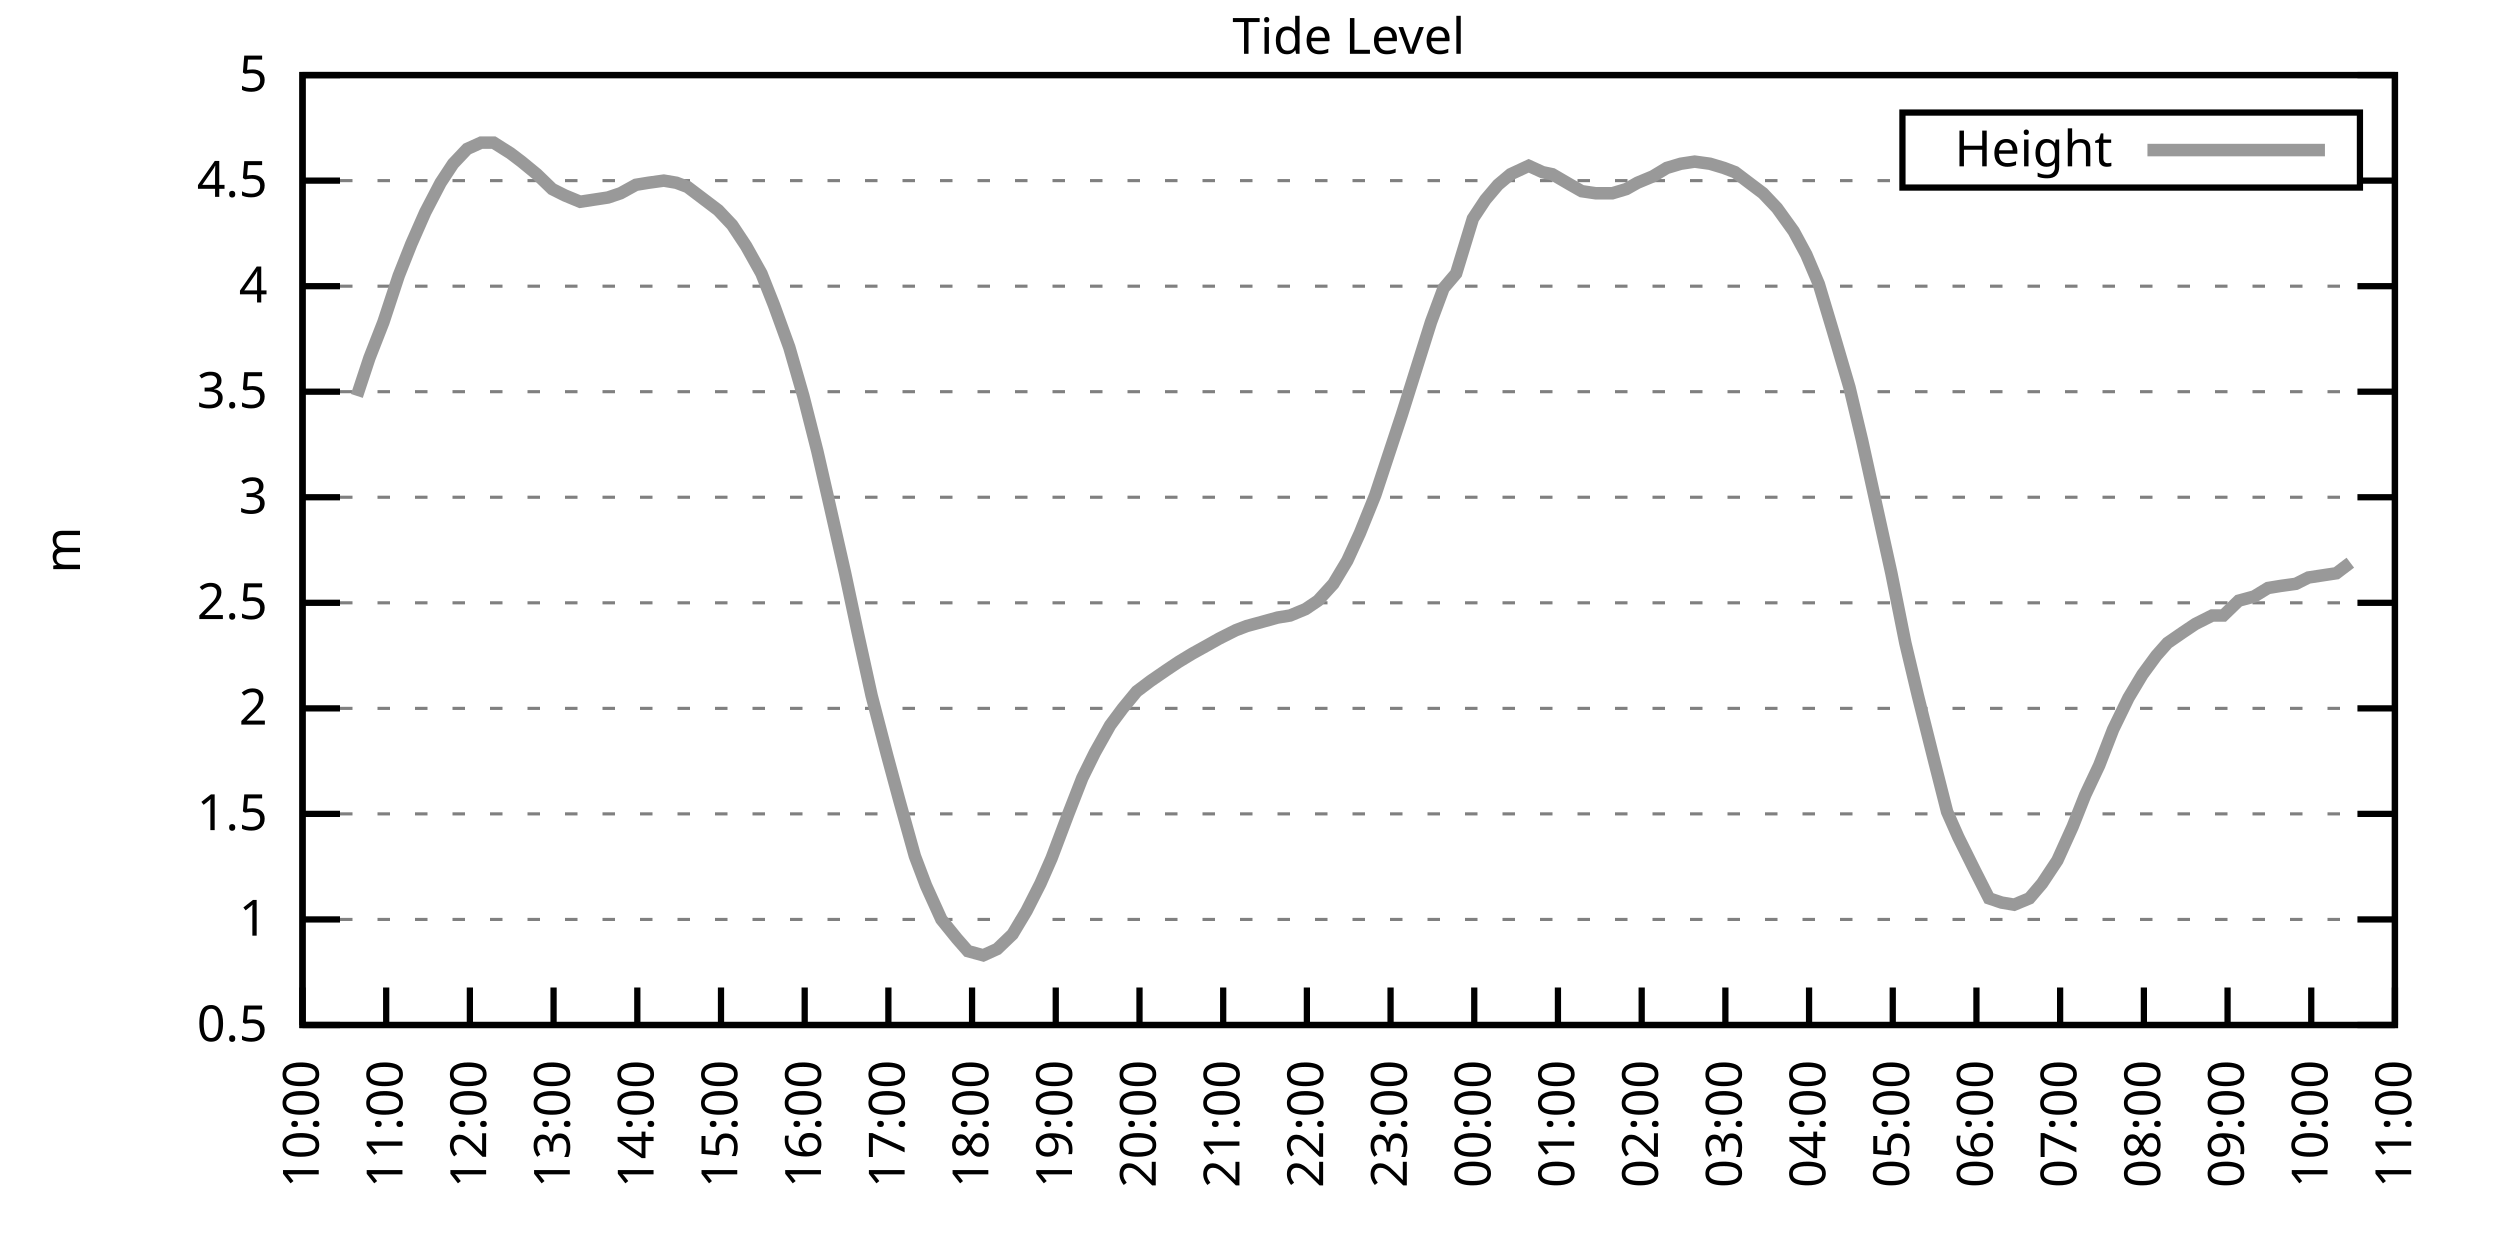
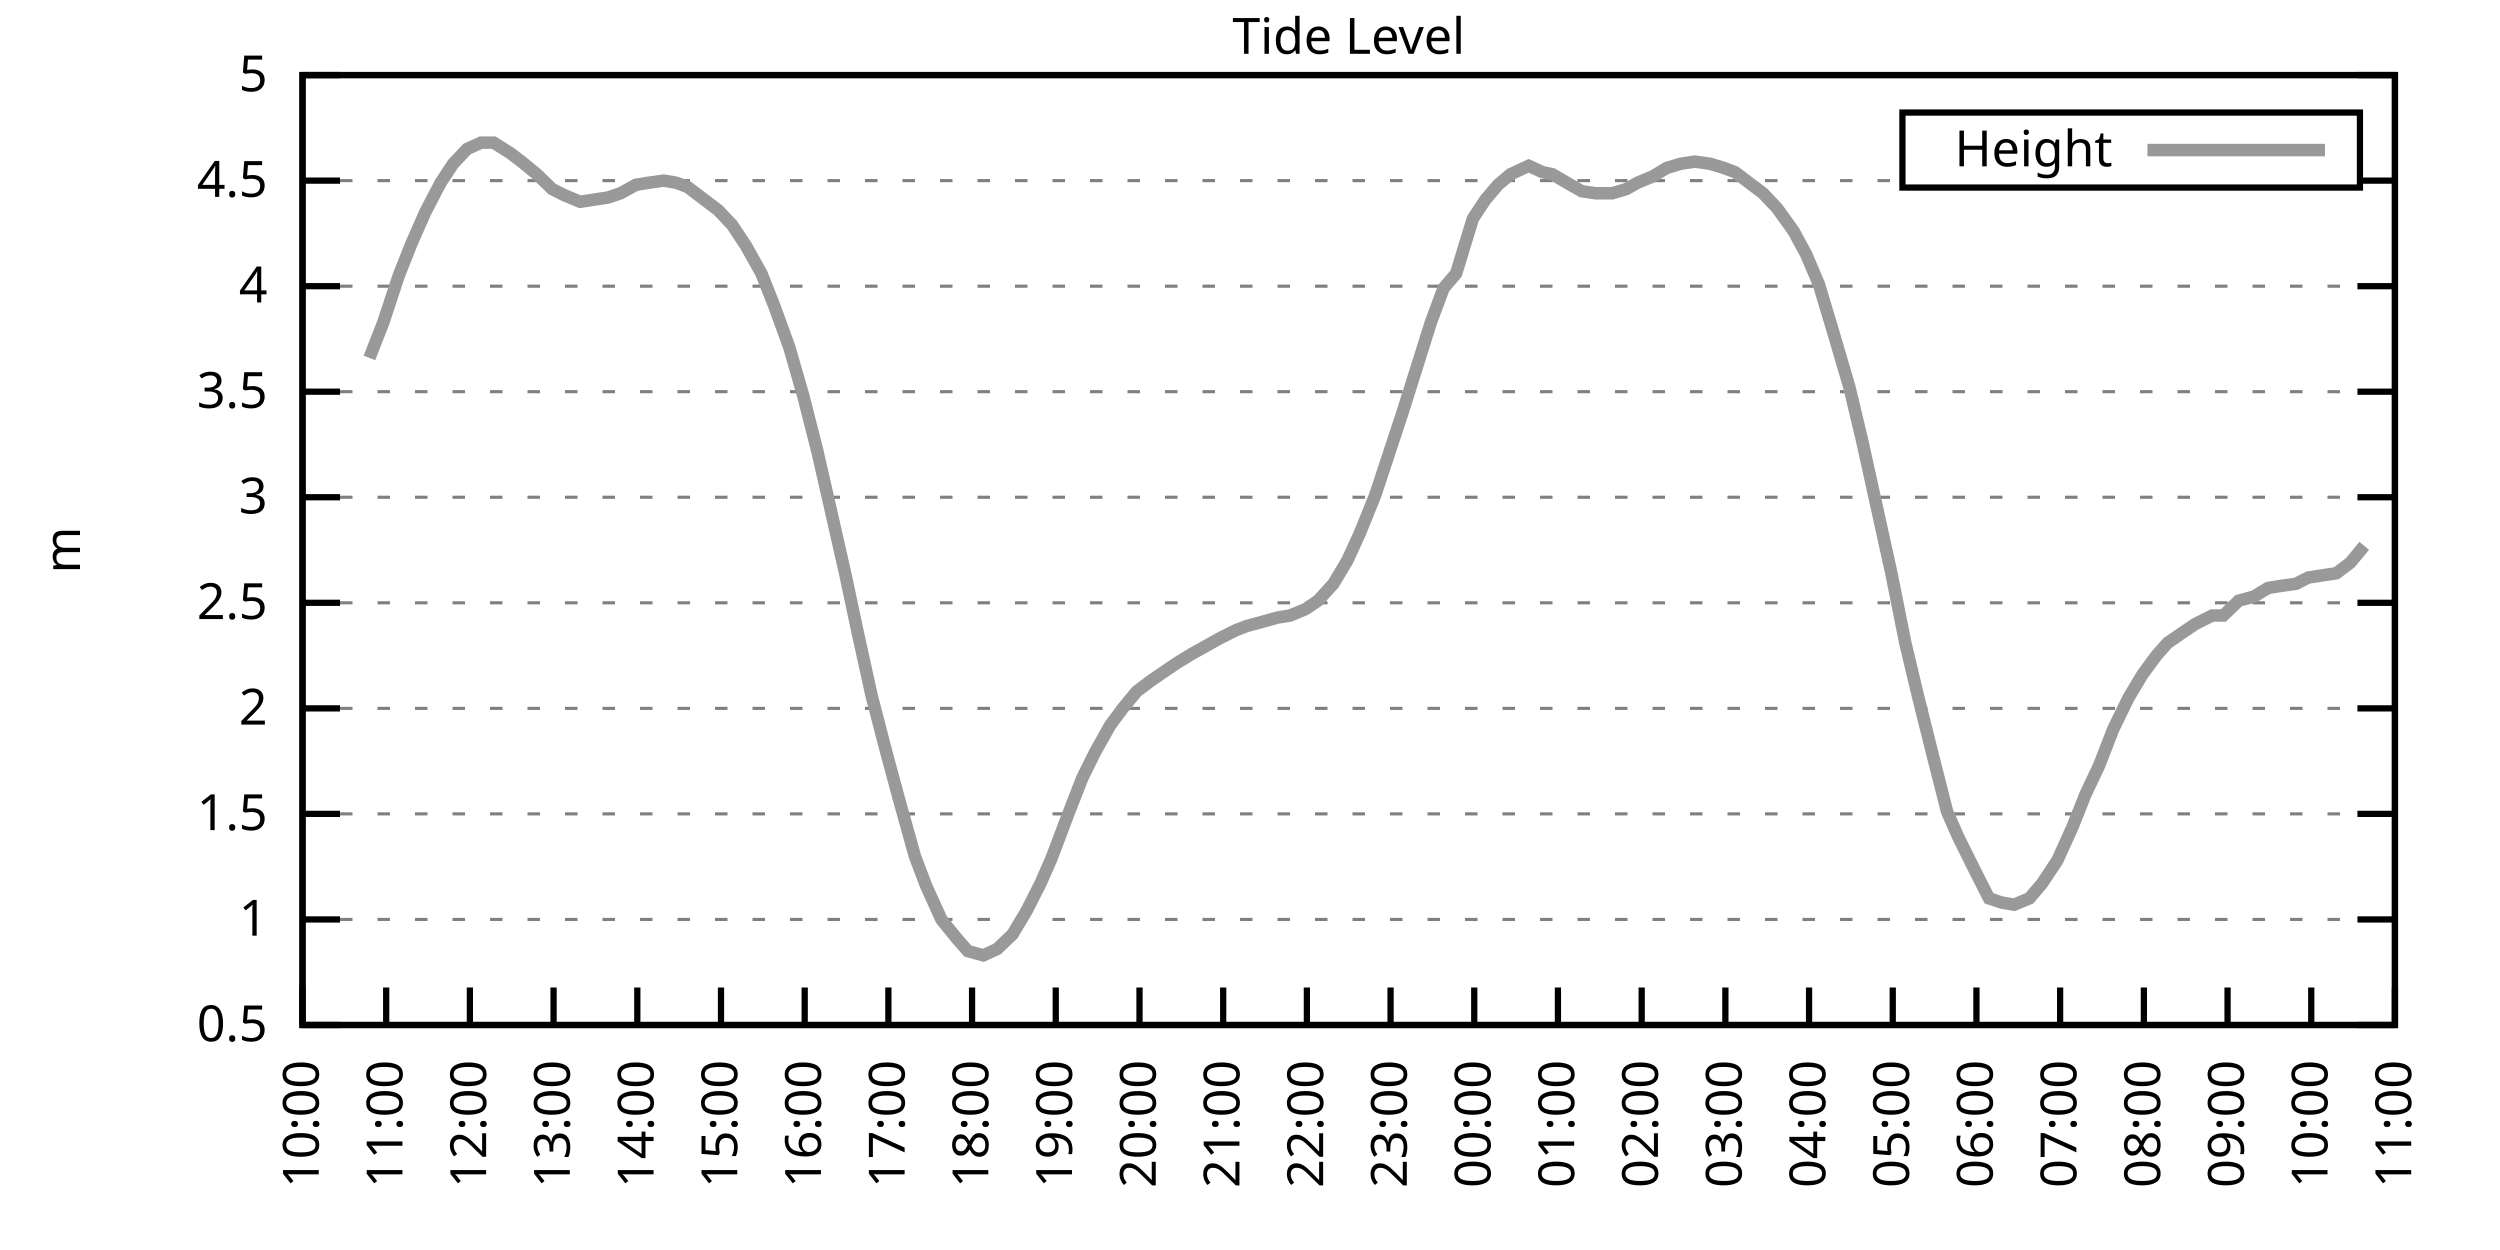
<svg xmlns="http://www.w3.org/2000/svg" xmlns:xlink="http://www.w3.org/1999/xlink" width="400" height="200" viewBox="0 0 400 200">
  <g id="gnuplot_canvas">
    <rect x="0" y="0" width="400" height="200" fill="none" />
    <defs>
      <circle id="gpDot" r="0.5" stroke-width="0.5" stroke="currentColor" />
      <path id="gpPt0" stroke-width="0.333" stroke="currentColor" d="M-1,0 h2 M0,-1 v2" />
      <path id="gpPt1" stroke-width="0.333" stroke="currentColor" d="M-1,-1 L1,1 M1,-1 L-1,1" />
      <path id="gpPt2" stroke-width="0.333" stroke="currentColor" d="M-1,0 L1,0 M0,-1 L0,1 M-1,-1 L1,1 M-1,1 L1,-1" />
      <rect id="gpPt3" stroke-width="0.333" stroke="currentColor" x="-1" y="-1" width="2" height="2" />
      <rect id="gpPt4" stroke-width="0.333" stroke="currentColor" fill="currentColor" x="-1" y="-1" width="2" height="2" />
      <circle id="gpPt5" stroke-width="0.333" stroke="currentColor" cx="0" cy="0" r="1" />
      <use xlink:href="#gpPt5" id="gpPt6" fill="currentColor" stroke="none" />
      <path id="gpPt7" stroke-width="0.333" stroke="currentColor" d="M0,-1.33 L-1.33,0.67 L1.33,0.67 z" />
      <use xlink:href="#gpPt7" id="gpPt8" fill="currentColor" stroke="none" />
      <use xlink:href="#gpPt7" id="gpPt9" stroke="currentColor" transform="rotate(180)" />
      <use xlink:href="#gpPt9" id="gpPt10" fill="currentColor" stroke="none" />
      <use xlink:href="#gpPt3" id="gpPt11" stroke="currentColor" transform="rotate(45)" />
      <use xlink:href="#gpPt11" id="gpPt12" fill="currentColor" stroke="none" />
      <path id="gpPt13" stroke-width="0.333" stroke="currentColor" d="M0,1.330 L1.265,0.411 L0.782,-1.067 L-0.782,-1.076 L-1.265,0.411 z" />
      <use xlink:href="#gpPt13" id="gpPt14" fill="currentColor" stroke="none" />
      <filter id="textbox" filterUnits="objectBoundingBox" x="0" y="0" height="1" width="1">
        <feFlood flood-color="white" flood-opacity="1" result="bgnd" />
        <feComposite in="SourceGraphic" in2="bgnd" operator="atop" />
      </filter>
      <filter id="greybox" filterUnits="objectBoundingBox" x="0" y="0" height="1" width="1">
        <feFlood flood-color="lightgrey" flood-opacity="1" result="grey" />
        <feComposite in="SourceGraphic" in2="grey" operator="atop" />
      </filter>
    </defs>
    <g fill="none" color="white" stroke="currentColor" stroke-width="1.00" stroke-linecap="butt" stroke-linejoin="miter">
</g>
    <g fill="none" color="black" stroke="currentColor" stroke-width="1.00" stroke-linecap="butt" stroke-linejoin="miter">
      <g stroke="none" shape-rendering="crispEdges">
        <polygon fill="rgb(255, 255, 255)" points="48.40,164.00 383.18,164.00 383.18,12.02 48.40,12.02 " />
      </g>
    </g>
    <g fill="none" color="black" stroke="currentColor" stroke-width="1.00" stroke-linecap="butt" stroke-linejoin="miter">
</g>
    <g fill="none" color="black" stroke="black" stroke-width="0.50" stroke-linecap="butt" stroke-linejoin="miter">
</g>
    <g fill="none" color="gray" stroke="currentColor" stroke-width="0.50" stroke-linecap="butt" stroke-linejoin="miter">
      <path stroke="gray" stroke-dasharray="2,4" class="gridline" d="M48.40,164.00 L383.19,164.00  " />
    </g>
    <g fill="none" color="gray" stroke="gray" stroke-width="1.00" stroke-linecap="butt" stroke-linejoin="miter">
</g>
    <g fill="none" color="black" stroke="currentColor" stroke-width="1.00" stroke-linecap="butt" stroke-linejoin="miter">
      <path stroke="black" d="M48.40,164.00 L54.40,164.00 M383.19,164.00 L377.19,164.00  " />
      <g transform="translate(42.80,166.60)" stroke="none" fill="black" font-family="Sans" font-size="8.00" text-anchor="end">
        <text>
          <tspan font-family="Sans"> 0.5</tspan>
        </text>
      </g>
    </g>
    <g fill="none" color="black" stroke="currentColor" stroke-width="1.00" stroke-linecap="butt" stroke-linejoin="miter">
</g>
    <g fill="none" color="black" stroke="black" stroke-width="0.50" stroke-linecap="butt" stroke-linejoin="miter">
</g>
    <g fill="none" color="gray" stroke="currentColor" stroke-width="0.50" stroke-linecap="butt" stroke-linejoin="miter">
      <path stroke="gray" stroke-dasharray="2,4" class="gridline" d="M48.40,147.11 L383.19,147.11  " />
    </g>
    <g fill="none" color="gray" stroke="gray" stroke-width="1.00" stroke-linecap="butt" stroke-linejoin="miter">
</g>
    <g fill="none" color="black" stroke="currentColor" stroke-width="1.00" stroke-linecap="butt" stroke-linejoin="miter">
      <path stroke="black" d="M48.40,147.11 L54.40,147.11 M383.19,147.11 L377.19,147.11  " />
      <g transform="translate(42.80,149.71)" stroke="none" fill="black" font-family="Sans" font-size="8.00" text-anchor="end">
        <text>
          <tspan font-family="Sans"> 1</tspan>
        </text>
      </g>
    </g>
    <g fill="none" color="black" stroke="currentColor" stroke-width="1.00" stroke-linecap="butt" stroke-linejoin="miter">
</g>
    <g fill="none" color="black" stroke="black" stroke-width="0.50" stroke-linecap="butt" stroke-linejoin="miter">
</g>
    <g fill="none" color="gray" stroke="currentColor" stroke-width="0.50" stroke-linecap="butt" stroke-linejoin="miter">
      <path stroke="gray" stroke-dasharray="2,4" class="gridline" d="M48.40,130.22 L383.19,130.22  " />
    </g>
    <g fill="none" color="gray" stroke="gray" stroke-width="1.00" stroke-linecap="butt" stroke-linejoin="miter">
</g>
    <g fill="none" color="black" stroke="currentColor" stroke-width="1.00" stroke-linecap="butt" stroke-linejoin="miter">
      <path stroke="black" d="M48.40,130.22 L54.40,130.22 M383.19,130.22 L377.19,130.22  " />
      <g transform="translate(42.80,132.82)" stroke="none" fill="black" font-family="Sans" font-size="8.00" text-anchor="end">
        <text>
          <tspan font-family="Sans"> 1.5</tspan>
        </text>
      </g>
    </g>
    <g fill="none" color="black" stroke="currentColor" stroke-width="1.00" stroke-linecap="butt" stroke-linejoin="miter">
</g>
    <g fill="none" color="black" stroke="black" stroke-width="0.50" stroke-linecap="butt" stroke-linejoin="miter">
</g>
    <g fill="none" color="gray" stroke="currentColor" stroke-width="0.50" stroke-linecap="butt" stroke-linejoin="miter">
      <path stroke="gray" stroke-dasharray="2,4" class="gridline" d="M48.40,113.34 L383.19,113.34  " />
    </g>
    <g fill="none" color="gray" stroke="gray" stroke-width="1.00" stroke-linecap="butt" stroke-linejoin="miter">
</g>
    <g fill="none" color="black" stroke="currentColor" stroke-width="1.00" stroke-linecap="butt" stroke-linejoin="miter">
      <path stroke="black" d="M48.40,113.34 L54.40,113.34 M383.19,113.34 L377.19,113.34  " />
      <g transform="translate(42.80,115.94)" stroke="none" fill="black" font-family="Sans" font-size="8.00" text-anchor="end">
        <text>
          <tspan font-family="Sans"> 2</tspan>
        </text>
      </g>
    </g>
    <g fill="none" color="black" stroke="currentColor" stroke-width="1.00" stroke-linecap="butt" stroke-linejoin="miter">
</g>
    <g fill="none" color="black" stroke="black" stroke-width="0.50" stroke-linecap="butt" stroke-linejoin="miter">
</g>
    <g fill="none" color="gray" stroke="currentColor" stroke-width="0.50" stroke-linecap="butt" stroke-linejoin="miter">
      <path stroke="gray" stroke-dasharray="2,4" class="gridline" d="M48.40,96.45 L383.19,96.45  " />
    </g>
    <g fill="none" color="gray" stroke="gray" stroke-width="1.00" stroke-linecap="butt" stroke-linejoin="miter">
</g>
    <g fill="none" color="black" stroke="currentColor" stroke-width="1.00" stroke-linecap="butt" stroke-linejoin="miter">
      <path stroke="black" d="M48.40,96.45 L54.40,96.45 M383.19,96.45 L377.19,96.45  " />
      <g transform="translate(42.80,99.05)" stroke="none" fill="black" font-family="Sans" font-size="8.00" text-anchor="end">
        <text>
          <tspan font-family="Sans"> 2.5</tspan>
        </text>
      </g>
    </g>
    <g fill="none" color="black" stroke="currentColor" stroke-width="1.00" stroke-linecap="butt" stroke-linejoin="miter">
</g>
    <g fill="none" color="black" stroke="black" stroke-width="0.50" stroke-linecap="butt" stroke-linejoin="miter">
</g>
    <g fill="none" color="gray" stroke="currentColor" stroke-width="0.50" stroke-linecap="butt" stroke-linejoin="miter">
      <path stroke="gray" stroke-dasharray="2,4" class="gridline" d="M48.40,79.56 L383.19,79.56  " />
    </g>
    <g fill="none" color="gray" stroke="gray" stroke-width="1.00" stroke-linecap="butt" stroke-linejoin="miter">
</g>
    <g fill="none" color="black" stroke="currentColor" stroke-width="1.00" stroke-linecap="butt" stroke-linejoin="miter">
      <path stroke="black" d="M48.40,79.56 L54.40,79.56 M383.19,79.56 L377.19,79.56  " />
      <g transform="translate(42.80,82.16)" stroke="none" fill="black" font-family="Sans" font-size="8.00" text-anchor="end">
        <text>
          <tspan font-family="Sans"> 3</tspan>
        </text>
      </g>
    </g>
    <g fill="none" color="black" stroke="currentColor" stroke-width="1.00" stroke-linecap="butt" stroke-linejoin="miter">
</g>
    <g fill="none" color="black" stroke="black" stroke-width="0.50" stroke-linecap="butt" stroke-linejoin="miter">
</g>
    <g fill="none" color="gray" stroke="currentColor" stroke-width="0.50" stroke-linecap="butt" stroke-linejoin="miter">
      <path stroke="gray" stroke-dasharray="2,4" class="gridline" d="M48.40,62.67 L383.19,62.67  " />
    </g>
    <g fill="none" color="gray" stroke="gray" stroke-width="1.00" stroke-linecap="butt" stroke-linejoin="miter">
</g>
    <g fill="none" color="black" stroke="currentColor" stroke-width="1.00" stroke-linecap="butt" stroke-linejoin="miter">
      <path stroke="black" d="M48.40,62.67 L54.40,62.67 M383.19,62.67 L377.19,62.67  " />
      <g transform="translate(42.80,65.27)" stroke="none" fill="black" font-family="Sans" font-size="8.00" text-anchor="end">
        <text>
          <tspan font-family="Sans"> 3.5</tspan>
        </text>
      </g>
    </g>
    <g fill="none" color="black" stroke="currentColor" stroke-width="1.00" stroke-linecap="butt" stroke-linejoin="miter">
</g>
    <g fill="none" color="black" stroke="black" stroke-width="0.50" stroke-linecap="butt" stroke-linejoin="miter">
</g>
    <g fill="none" color="gray" stroke="currentColor" stroke-width="0.50" stroke-linecap="butt" stroke-linejoin="miter">
      <path stroke="gray" stroke-dasharray="2,4" class="gridline" d="M48.40,45.79 L383.19,45.79  " />
    </g>
    <g fill="none" color="gray" stroke="gray" stroke-width="1.00" stroke-linecap="butt" stroke-linejoin="miter">
</g>
    <g fill="none" color="black" stroke="currentColor" stroke-width="1.00" stroke-linecap="butt" stroke-linejoin="miter">
      <path stroke="black" d="M48.40,45.79 L54.40,45.79 M383.19,45.79 L377.19,45.79  " />
      <g transform="translate(42.80,48.39)" stroke="none" fill="black" font-family="Sans" font-size="8.00" text-anchor="end">
        <text>
          <tspan font-family="Sans"> 4</tspan>
        </text>
      </g>
    </g>
    <g fill="none" color="black" stroke="currentColor" stroke-width="1.00" stroke-linecap="butt" stroke-linejoin="miter">
</g>
    <g fill="none" color="black" stroke="black" stroke-width="0.50" stroke-linecap="butt" stroke-linejoin="miter">
</g>
    <g fill="none" color="gray" stroke="currentColor" stroke-width="0.50" stroke-linecap="butt" stroke-linejoin="miter">
      <path stroke="gray" stroke-dasharray="2,4" class="gridline" d="M48.40,28.90 L304.39,28.90 M377.59,28.90 L383.19,28.90  " />
    </g>
    <g fill="none" color="gray" stroke="gray" stroke-width="1.00" stroke-linecap="butt" stroke-linejoin="miter">
</g>
    <g fill="none" color="black" stroke="currentColor" stroke-width="1.00" stroke-linecap="butt" stroke-linejoin="miter">
      <path stroke="black" d="M48.40,28.90 L54.40,28.90 M383.19,28.90 L377.19,28.90  " />
      <g transform="translate(42.80,31.50)" stroke="none" fill="black" font-family="Sans" font-size="8.00" text-anchor="end">
        <text>
          <tspan font-family="Sans"> 4.5</tspan>
        </text>
      </g>
    </g>
    <g fill="none" color="black" stroke="currentColor" stroke-width="1.00" stroke-linecap="butt" stroke-linejoin="miter">
</g>
    <g fill="none" color="black" stroke="black" stroke-width="0.50" stroke-linecap="butt" stroke-linejoin="miter">
</g>
    <g fill="none" color="gray" stroke="currentColor" stroke-width="0.50" stroke-linecap="butt" stroke-linejoin="miter">
      <path stroke="gray" stroke-dasharray="2,4" class="gridline" d="M48.40,12.01 L383.19,12.01  " />
    </g>
    <g fill="none" color="gray" stroke="gray" stroke-width="1.00" stroke-linecap="butt" stroke-linejoin="miter">
</g>
    <g fill="none" color="black" stroke="currentColor" stroke-width="1.00" stroke-linecap="butt" stroke-linejoin="miter">
      <path stroke="black" d="M48.40,12.01 L54.40,12.01 M383.19,12.01 L377.19,12.01  " />
      <g transform="translate(42.80,14.61)" stroke="none" fill="black" font-family="Sans" font-size="8.00" text-anchor="end">
        <text>
          <tspan font-family="Sans"> 5</tspan>
        </text>
      </g>
    </g>
    <g fill="none" color="black" stroke="currentColor" stroke-width="1.00" stroke-linecap="butt" stroke-linejoin="miter">
      <path stroke="black" d="M48.40,164.00 L48.40,158.00  " />
      <g transform="translate(51.00,169.60) rotate(270.00)" stroke="none" fill="black" font-family="Sans" font-size="8.00" text-anchor="end">
        <text>
          <tspan font-family="Sans">10:00</tspan>
        </text>
      </g>
    </g>
    <g fill="none" color="black" stroke="currentColor" stroke-width="1.00" stroke-linecap="butt" stroke-linejoin="miter">
      <path stroke="black" d="M61.79,164.00 L61.79,158.00  " />
      <g transform="translate(64.39,169.60) rotate(270.00)" stroke="none" fill="black" font-family="Sans" font-size="8.00" text-anchor="end">
        <text>
          <tspan font-family="Sans">11:00</tspan>
        </text>
      </g>
    </g>
    <g fill="none" color="black" stroke="currentColor" stroke-width="1.00" stroke-linecap="butt" stroke-linejoin="miter">
      <path stroke="black" d="M75.18,164.00 L75.18,158.00  " />
      <g transform="translate(77.78,169.60) rotate(270.00)" stroke="none" fill="black" font-family="Sans" font-size="8.00" text-anchor="end">
        <text>
          <tspan font-family="Sans">12:00</tspan>
        </text>
      </g>
    </g>
    <g fill="none" color="black" stroke="currentColor" stroke-width="1.00" stroke-linecap="butt" stroke-linejoin="miter">
      <path stroke="black" d="M88.57,164.00 L88.57,158.00  " />
      <g transform="translate(91.17,169.60) rotate(270.00)" stroke="none" fill="black" font-family="Sans" font-size="8.00" text-anchor="end">
        <text>
          <tspan font-family="Sans">13:00</tspan>
        </text>
      </g>
    </g>
    <g fill="none" color="black" stroke="currentColor" stroke-width="1.00" stroke-linecap="butt" stroke-linejoin="miter">
      <path stroke="black" d="M101.97,164.00 L101.97,158.00  " />
      <g transform="translate(104.57,169.60) rotate(270.00)" stroke="none" fill="black" font-family="Sans" font-size="8.00" text-anchor="end">
        <text>
          <tspan font-family="Sans">14:00</tspan>
        </text>
      </g>
    </g>
    <g fill="none" color="black" stroke="currentColor" stroke-width="1.00" stroke-linecap="butt" stroke-linejoin="miter">
      <path stroke="black" d="M115.36,164.00 L115.36,158.00  " />
      <g transform="translate(117.96,169.60) rotate(270.00)" stroke="none" fill="black" font-family="Sans" font-size="8.00" text-anchor="end">
        <text>
          <tspan font-family="Sans">15:00</tspan>
        </text>
      </g>
    </g>
    <g fill="none" color="black" stroke="currentColor" stroke-width="1.00" stroke-linecap="butt" stroke-linejoin="miter">
      <path stroke="black" d="M128.75,164.00 L128.75,158.00  " />
      <g transform="translate(131.35,169.60) rotate(270.00)" stroke="none" fill="black" font-family="Sans" font-size="8.00" text-anchor="end">
        <text>
          <tspan font-family="Sans">16:00</tspan>
        </text>
      </g>
    </g>
    <g fill="none" color="black" stroke="currentColor" stroke-width="1.00" stroke-linecap="butt" stroke-linejoin="miter">
      <path stroke="black" d="M142.14,164.00 L142.14,158.00  " />
      <g transform="translate(144.74,169.60) rotate(270.00)" stroke="none" fill="black" font-family="Sans" font-size="8.00" text-anchor="end">
        <text>
          <tspan font-family="Sans">17:00</tspan>
        </text>
      </g>
    </g>
    <g fill="none" color="black" stroke="currentColor" stroke-width="1.00" stroke-linecap="butt" stroke-linejoin="miter">
      <path stroke="black" d="M155.53,164.00 L155.53,158.00  " />
      <g transform="translate(158.13,169.60) rotate(270.00)" stroke="none" fill="black" font-family="Sans" font-size="8.00" text-anchor="end">
        <text>
          <tspan font-family="Sans">18:00</tspan>
        </text>
      </g>
    </g>
    <g fill="none" color="black" stroke="currentColor" stroke-width="1.00" stroke-linecap="butt" stroke-linejoin="miter">
      <path stroke="black" d="M168.92,164.00 L168.92,158.00  " />
      <g transform="translate(171.52,169.60) rotate(270.00)" stroke="none" fill="black" font-family="Sans" font-size="8.00" text-anchor="end">
        <text>
          <tspan font-family="Sans">19:00</tspan>
        </text>
      </g>
    </g>
    <g fill="none" color="black" stroke="currentColor" stroke-width="1.00" stroke-linecap="butt" stroke-linejoin="miter">
      <path stroke="black" d="M182.32,164.00 L182.32,158.00  " />
      <g transform="translate(184.92,169.60) rotate(270.00)" stroke="none" fill="black" font-family="Sans" font-size="8.00" text-anchor="end">
        <text>
          <tspan font-family="Sans">20:00</tspan>
        </text>
      </g>
    </g>
    <g fill="none" color="black" stroke="currentColor" stroke-width="1.00" stroke-linecap="butt" stroke-linejoin="miter">
      <path stroke="black" d="M195.71,164.00 L195.71,158.00  " />
      <g transform="translate(198.31,169.60) rotate(270.00)" stroke="none" fill="black" font-family="Sans" font-size="8.00" text-anchor="end">
        <text>
          <tspan font-family="Sans">21:00</tspan>
        </text>
      </g>
    </g>
    <g fill="none" color="black" stroke="currentColor" stroke-width="1.00" stroke-linecap="butt" stroke-linejoin="miter">
      <path stroke="black" d="M209.10,164.00 L209.10,158.00  " />
      <g transform="translate(211.70,169.60) rotate(270.00)" stroke="none" fill="black" font-family="Sans" font-size="8.00" text-anchor="end">
        <text>
          <tspan font-family="Sans">22:00</tspan>
        </text>
      </g>
    </g>
    <g fill="none" color="black" stroke="currentColor" stroke-width="1.00" stroke-linecap="butt" stroke-linejoin="miter">
      <path stroke="black" d="M222.49,164.00 L222.49,158.00  " />
      <g transform="translate(225.09,169.60) rotate(270.00)" stroke="none" fill="black" font-family="Sans" font-size="8.00" text-anchor="end">
        <text>
          <tspan font-family="Sans">23:00</tspan>
        </text>
      </g>
    </g>
    <g fill="none" color="black" stroke="currentColor" stroke-width="1.00" stroke-linecap="butt" stroke-linejoin="miter">
      <path stroke="black" d="M235.88,164.00 L235.88,158.00  " />
      <g transform="translate(238.48,169.60) rotate(270.00)" stroke="none" fill="black" font-family="Sans" font-size="8.00" text-anchor="end">
        <text>
          <tspan font-family="Sans">00:00</tspan>
        </text>
      </g>
    </g>
    <g fill="none" color="black" stroke="currentColor" stroke-width="1.00" stroke-linecap="butt" stroke-linejoin="miter">
      <path stroke="black" d="M249.27,164.00 L249.27,158.00  " />
      <g transform="translate(251.87,169.60) rotate(270.00)" stroke="none" fill="black" font-family="Sans" font-size="8.00" text-anchor="end">
        <text>
          <tspan font-family="Sans">01:00</tspan>
        </text>
      </g>
    </g>
    <g fill="none" color="black" stroke="currentColor" stroke-width="1.00" stroke-linecap="butt" stroke-linejoin="miter">
      <path stroke="black" d="M262.67,164.00 L262.67,158.00  " />
      <g transform="translate(265.27,169.60) rotate(270.00)" stroke="none" fill="black" font-family="Sans" font-size="8.00" text-anchor="end">
        <text>
          <tspan font-family="Sans">02:00</tspan>
        </text>
      </g>
    </g>
    <g fill="none" color="black" stroke="currentColor" stroke-width="1.00" stroke-linecap="butt" stroke-linejoin="miter">
      <path stroke="black" d="M276.06,164.00 L276.06,158.00  " />
      <g transform="translate(278.66,169.60) rotate(270.00)" stroke="none" fill="black" font-family="Sans" font-size="8.00" text-anchor="end">
        <text>
          <tspan font-family="Sans">03:00</tspan>
        </text>
      </g>
    </g>
    <g fill="none" color="black" stroke="currentColor" stroke-width="1.00" stroke-linecap="butt" stroke-linejoin="miter">
      <path stroke="black" d="M289.45,164.00 L289.45,158.00  " />
      <g transform="translate(292.05,169.60) rotate(270.00)" stroke="none" fill="black" font-family="Sans" font-size="8.00" text-anchor="end">
        <text>
          <tspan font-family="Sans">04:00</tspan>
        </text>
      </g>
    </g>
    <g fill="none" color="black" stroke="currentColor" stroke-width="1.00" stroke-linecap="butt" stroke-linejoin="miter">
      <path stroke="black" d="M302.84,164.00 L302.84,158.00  " />
      <g transform="translate(305.44,169.60) rotate(270.00)" stroke="none" fill="black" font-family="Sans" font-size="8.00" text-anchor="end">
        <text>
          <tspan font-family="Sans">05:00</tspan>
        </text>
      </g>
    </g>
    <g fill="none" color="black" stroke="currentColor" stroke-width="1.00" stroke-linecap="butt" stroke-linejoin="miter">
      <path stroke="black" d="M316.23,164.00 L316.23,158.00  " />
      <g transform="translate(318.83,169.60) rotate(270.00)" stroke="none" fill="black" font-family="Sans" font-size="8.00" text-anchor="end">
        <text>
          <tspan font-family="Sans">06:00</tspan>
        </text>
      </g>
    </g>
    <g fill="none" color="black" stroke="currentColor" stroke-width="1.00" stroke-linecap="butt" stroke-linejoin="miter">
      <path stroke="black" d="M329.62,164.00 L329.62,158.00  " />
      <g transform="translate(332.22,169.60) rotate(270.00)" stroke="none" fill="black" font-family="Sans" font-size="8.00" text-anchor="end">
        <text>
          <tspan font-family="Sans">07:00</tspan>
        </text>
      </g>
    </g>
    <g fill="none" color="black" stroke="currentColor" stroke-width="1.00" stroke-linecap="butt" stroke-linejoin="miter">
      <path stroke="black" d="M343.02,164.00 L343.02,158.00  " />
      <g transform="translate(345.62,169.60) rotate(270.00)" stroke="none" fill="black" font-family="Sans" font-size="8.00" text-anchor="end">
        <text>
          <tspan font-family="Sans">08:00</tspan>
        </text>
      </g>
    </g>
    <g fill="none" color="black" stroke="currentColor" stroke-width="1.00" stroke-linecap="butt" stroke-linejoin="miter">
      <path stroke="black" d="M356.41,164.00 L356.41,158.00  " />
      <g transform="translate(359.01,169.60) rotate(270.00)" stroke="none" fill="black" font-family="Sans" font-size="8.00" text-anchor="end">
        <text>
          <tspan font-family="Sans">09:00</tspan>
        </text>
      </g>
    </g>
    <g fill="none" color="black" stroke="currentColor" stroke-width="1.00" stroke-linecap="butt" stroke-linejoin="miter">
      <path stroke="black" d="M369.80,164.00 L369.80,158.00  " />
      <g transform="translate(372.40,169.60) rotate(270.00)" stroke="none" fill="black" font-family="Sans" font-size="8.00" text-anchor="end">
        <text>
          <tspan font-family="Sans">10:00</tspan>
        </text>
      </g>
    </g>
    <g fill="none" color="black" stroke="currentColor" stroke-width="1.00" stroke-linecap="butt" stroke-linejoin="miter">
      <path stroke="black" d="M383.19,164.00 L383.19,158.00  " />
      <g transform="translate(385.79,169.60) rotate(270.00)" stroke="none" fill="black" font-family="Sans" font-size="8.00" text-anchor="end">
        <text>
          <tspan font-family="Sans">11:00</tspan>
        </text>
      </g>
    </g>
    <g fill="none" color="black" stroke="currentColor" stroke-width="1.00" stroke-linecap="butt" stroke-linejoin="miter">
</g>
    <g fill="none" color="black" stroke="currentColor" stroke-width="1.00" stroke-linecap="butt" stroke-linejoin="miter">
      <path stroke="black" d="M48.40,12.01 L48.40,164.00 L383.19,164.00 L383.19,12.01 L48.40,12.01 Z  " />
    </g>
    <g fill="none" color="black" stroke="currentColor" stroke-width="1.00" stroke-linecap="butt" stroke-linejoin="miter">
</g>
    <g fill="none" color="black" stroke="currentColor" stroke-width="1.00" stroke-linecap="butt" stroke-linejoin="miter">
      <path stroke="black" d="M304.39,30.01 L304.39,18.01 L377.59,18.01 L377.59,30.01 L304.39,30.01 Z  " />
    </g>
    <g id="Tide_level_plot_1">
      <g fill="none" color="white" stroke="black" stroke-width="2.00" stroke-linecap="butt" stroke-linejoin="miter">
</g>
      <g fill="none" color="black" stroke="currentColor" stroke-width="2.00" stroke-linecap="butt" stroke-linejoin="miter">
        <g transform="translate(337.99,26.61)" stroke="none" fill="black" font-family="Sans" font-size="8.00" text-anchor="end">
          <text>
            <tspan font-family="Sans">Height</tspan>
          </text>
        </g>
      </g>
      <g fill="none" color="black" stroke="currentColor" stroke-width="2.00" stroke-linecap="butt" stroke-linejoin="miter">
-         <path stroke="rgb(153, 153, 153)" d="M343.59,24.01 L371.99,24.01 M57.10,63.35 L59.11,57.27 L61.35,51.53 L63.80,44.10 L65.81,39.03 L68.04,33.96   L70.50,29.24 L72.50,26.20 L74.74,23.83 L76.97,22.82 L78.98,22.82 L81.66,24.51 L83.44,25.86 L85.90,27.88   L88.35,30.25 L90.36,31.26 L92.82,32.28 L95.05,31.94 L97.28,31.60 L99.29,30.92 L101.74,29.57 L103.75,29.24   L106.21,28.90 L108.22,29.24 L110.00,29.91 L112.68,31.94 L114.91,33.63 L117.14,35.99 L119.38,39.37 L121.83,43.76   L123.84,48.83 L126.29,55.58 L128.53,63.35 L130.76,72.13 L132.77,80.91 L135.22,91.72 L137.23,101.18 L139.46,111.31   L141.92,120.77 L143.93,128.20 L146.38,136.98 L148.17,141.71 L150.62,147.11 L153.08,150.15 L154.86,152.18 L157.32,152.85   L159.55,151.84 L162.01,149.48 L164.24,145.76 L166.47,141.37 L168.25,137.32 L170.93,130.22 L173.17,124.48 L175.17,120.43   L177.63,116.04 L179.64,113.34 L181.87,110.63 L184.10,108.95 L186.56,107.26 L188.57,105.91 L190.80,104.56 L193.25,103.20   L195.04,102.19 L197.72,100.84 L199.50,100.16 L201.96,99.49 L204.41,98.81 L206.42,98.48 L208.88,97.46 L210.88,96.11   L213.34,93.41 L215.57,89.69 L217.58,85.30 L220.04,79.22 L222.27,72.47 L224.28,66.39 L226.73,58.62 L228.96,51.53   L230.97,46.12 L232.98,43.76 L235.66,34.98 L237.67,31.94 L239.68,29.57 L241.69,27.88 L244.59,26.53 L246.82,27.55   L248.38,27.88 L251.28,29.57 L253.07,30.59 L255.30,30.92 L257.98,30.92 L260.21,30.25 L262.00,29.24 L264.45,28.22   L266.68,26.87 L268.92,26.20 L271.15,25.86 L273.60,26.20 L275.83,26.87 L277.62,27.55 L279.85,29.24 L282.08,30.92   L284.32,33.29 L286.99,37.00 L289.00,40.72 L291.01,45.45 L293.24,52.88 L295.92,62.00 L297.93,70.44 L299.94,79.56   L302.62,91.72 L304.85,102.87 L306.86,111.31 L309.31,121.11 L311.54,129.89 L313.33,133.94 L316.01,139.34 L318.24,143.73   L320.25,144.41 L322.26,144.75 L324.71,143.73 L326.72,141.37 L329.18,137.66 L331.63,132.25 L333.64,127.18 L335.87,122.46   L338.10,116.71 L340.56,111.65 L342.79,107.93 L345.02,104.89 L346.81,102.87 L349.26,101.18 L351.27,99.83 L353.95,98.48   L355.74,98.48 L358.19,96.11 L360.65,95.44 L362.88,94.08 L364.89,93.75 L367.34,93.41 L369.35,92.40 L371.58,92.06   L373.82,91.72 L376.05,90.03  " />
+         <path stroke="rgb(153, 153, 153)" d="M343.59,24.01 L371.99,24.01 M59.11,57.27 L61.35,51.53 L63.80,44.10 L65.81,39.03 L68.04,33.96 L70.50,29.24   L72.50,26.20 L74.74,23.83 L76.97,22.82 L78.98,22.82 L81.66,24.51 L83.44,25.86 L85.90,27.88 L88.35,30.25   L90.36,31.26 L92.82,32.28 L95.05,31.94 L97.28,31.60 L99.29,30.92 L101.74,29.57 L103.75,29.24 L106.21,28.90   L108.22,29.24 L110.00,29.91 L112.68,31.94 L114.91,33.63 L117.14,35.99 L119.38,39.37 L121.83,43.76 L123.84,48.83   L126.29,55.58 L128.53,63.35 L130.76,72.13 L132.77,80.91 L135.22,91.72 L137.23,101.18 L139.46,111.31 L141.92,120.77   L143.93,128.20 L146.38,136.98 L148.17,141.71 L150.62,147.11 L153.08,150.15 L154.86,152.18 L157.32,152.85 L159.55,151.84   L162.01,149.48 L164.24,145.76 L166.47,141.37 L168.25,137.32 L170.93,130.22 L173.17,124.48 L175.17,120.43 L177.63,116.04   L179.64,113.34 L181.87,110.63 L184.10,108.95 L186.56,107.26 L188.57,105.91 L190.80,104.56 L193.25,103.20 L195.04,102.19   L197.72,100.84 L199.50,100.16 L201.96,99.49 L204.41,98.81 L206.42,98.48 L208.88,97.46 L210.88,96.11 L213.34,93.41   L215.57,89.69 L217.58,85.30 L220.04,79.22 L222.27,72.47 L224.28,66.39 L226.73,58.62 L228.96,51.53 L230.97,46.12   L232.98,43.76 L235.66,34.98 L237.67,31.94 L239.68,29.57 L241.69,27.88 L244.59,26.53 L246.82,27.55 L248.38,27.88   L251.28,29.57 L253.07,30.59 L255.30,30.92 L257.98,30.92 L260.21,30.25 L262.00,29.24 L264.45,28.22 L266.68,26.87   L268.92,26.20 L271.15,25.86 L273.60,26.20 L275.83,26.87 L277.62,27.55 L279.85,29.24 L282.08,30.92 L284.32,33.29   L286.99,37.00 L289.00,40.72 L291.01,45.45 L293.24,52.88 L295.92,62.00 L297.93,70.44 L299.94,79.56 L302.62,91.72   L304.85,102.87 L306.86,111.31 L309.31,121.11 L311.54,129.89 L313.33,133.94 L316.01,139.34 L318.24,143.73 L320.25,144.41   L322.26,144.75 L324.71,143.73 L326.72,141.37 L329.18,137.66 L331.63,132.25 L333.64,127.18 L335.87,122.46 L338.10,116.71   L340.56,111.65 L342.79,107.93 L345.02,104.89 L346.81,102.87 L349.26,101.18 L351.27,99.83 L353.95,98.48 L355.74,98.48   L358.19,96.11 L360.65,95.44 L362.88,94.08 L364.89,93.75 L367.34,93.41 L369.35,92.40 L371.58,92.06 L373.82,91.72   L376.05,90.03 L378.28,87.33  " />
      </g>
    </g>
    <g fill="none" color="black" stroke="currentColor" stroke-width="2.00" stroke-linecap="butt" stroke-linejoin="miter">
</g>
    <g fill="none" color="black" stroke="black" stroke-width="1.00" stroke-linecap="butt" stroke-linejoin="miter">
</g>
    <g fill="none" color="black" stroke="currentColor" stroke-width="1.00" stroke-linecap="butt" stroke-linejoin="miter">
      <path stroke="black" d="M48.40,12.01 L48.40,164.00 L383.19,164.00 L383.19,12.01 L48.40,12.01 Z  " />
      <g transform="translate(12.80,88.01) rotate(270.00)" stroke="none" fill="black" font-family="Sans" font-size="8.00" text-anchor="middle">
        <text>
          <tspan font-family="Sans">m</tspan>
        </text>
      </g>
    </g>
    <g fill="none" color="black" stroke="currentColor" stroke-width="1.00" stroke-linecap="butt" stroke-linejoin="miter">
</g>
    <g fill="none" color="black" stroke="currentColor" stroke-width="1.00" stroke-linecap="butt" stroke-linejoin="miter">
      <g transform="translate(215.79,8.61)" stroke="none" fill="black" font-family="Sans" font-size="8.00" text-anchor="middle">
        <text>
          <tspan font-family="Sans">Tide Level</tspan>
        </text>
      </g>
    </g>
    <g fill="none" color="black" stroke="currentColor" stroke-width="1.00" stroke-linecap="butt" stroke-linejoin="miter">
</g>
  </g>
</svg>
